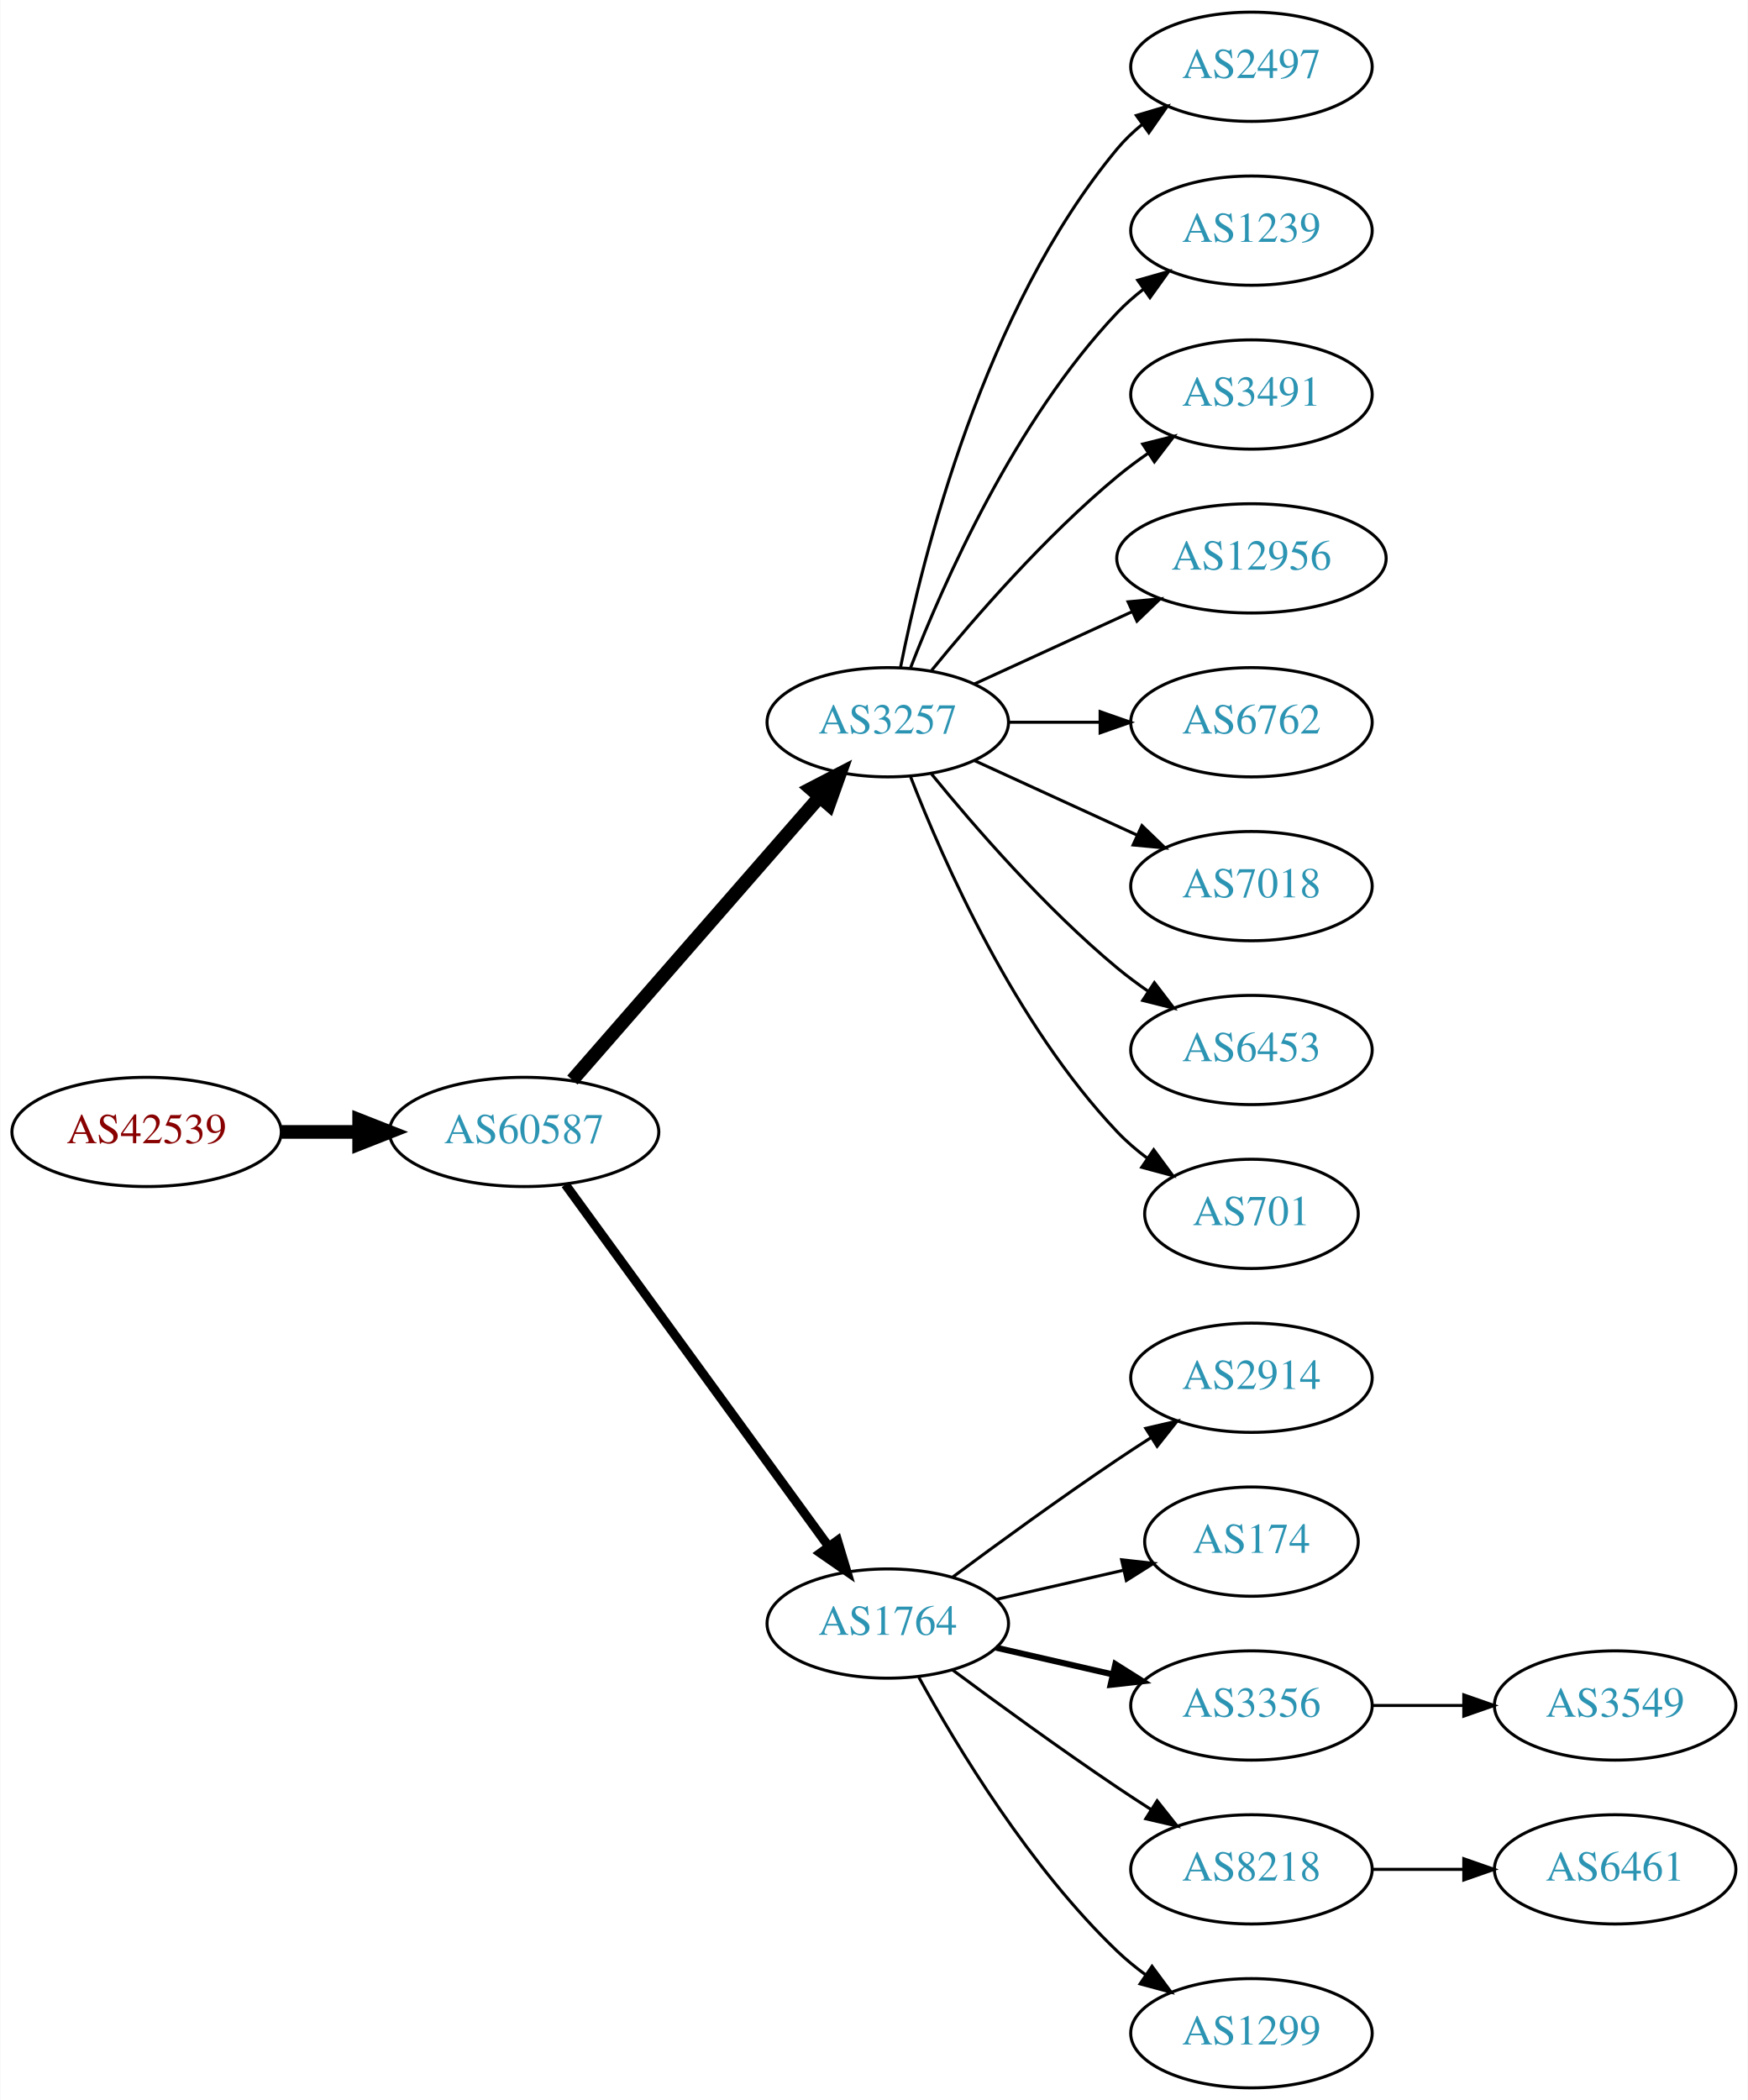
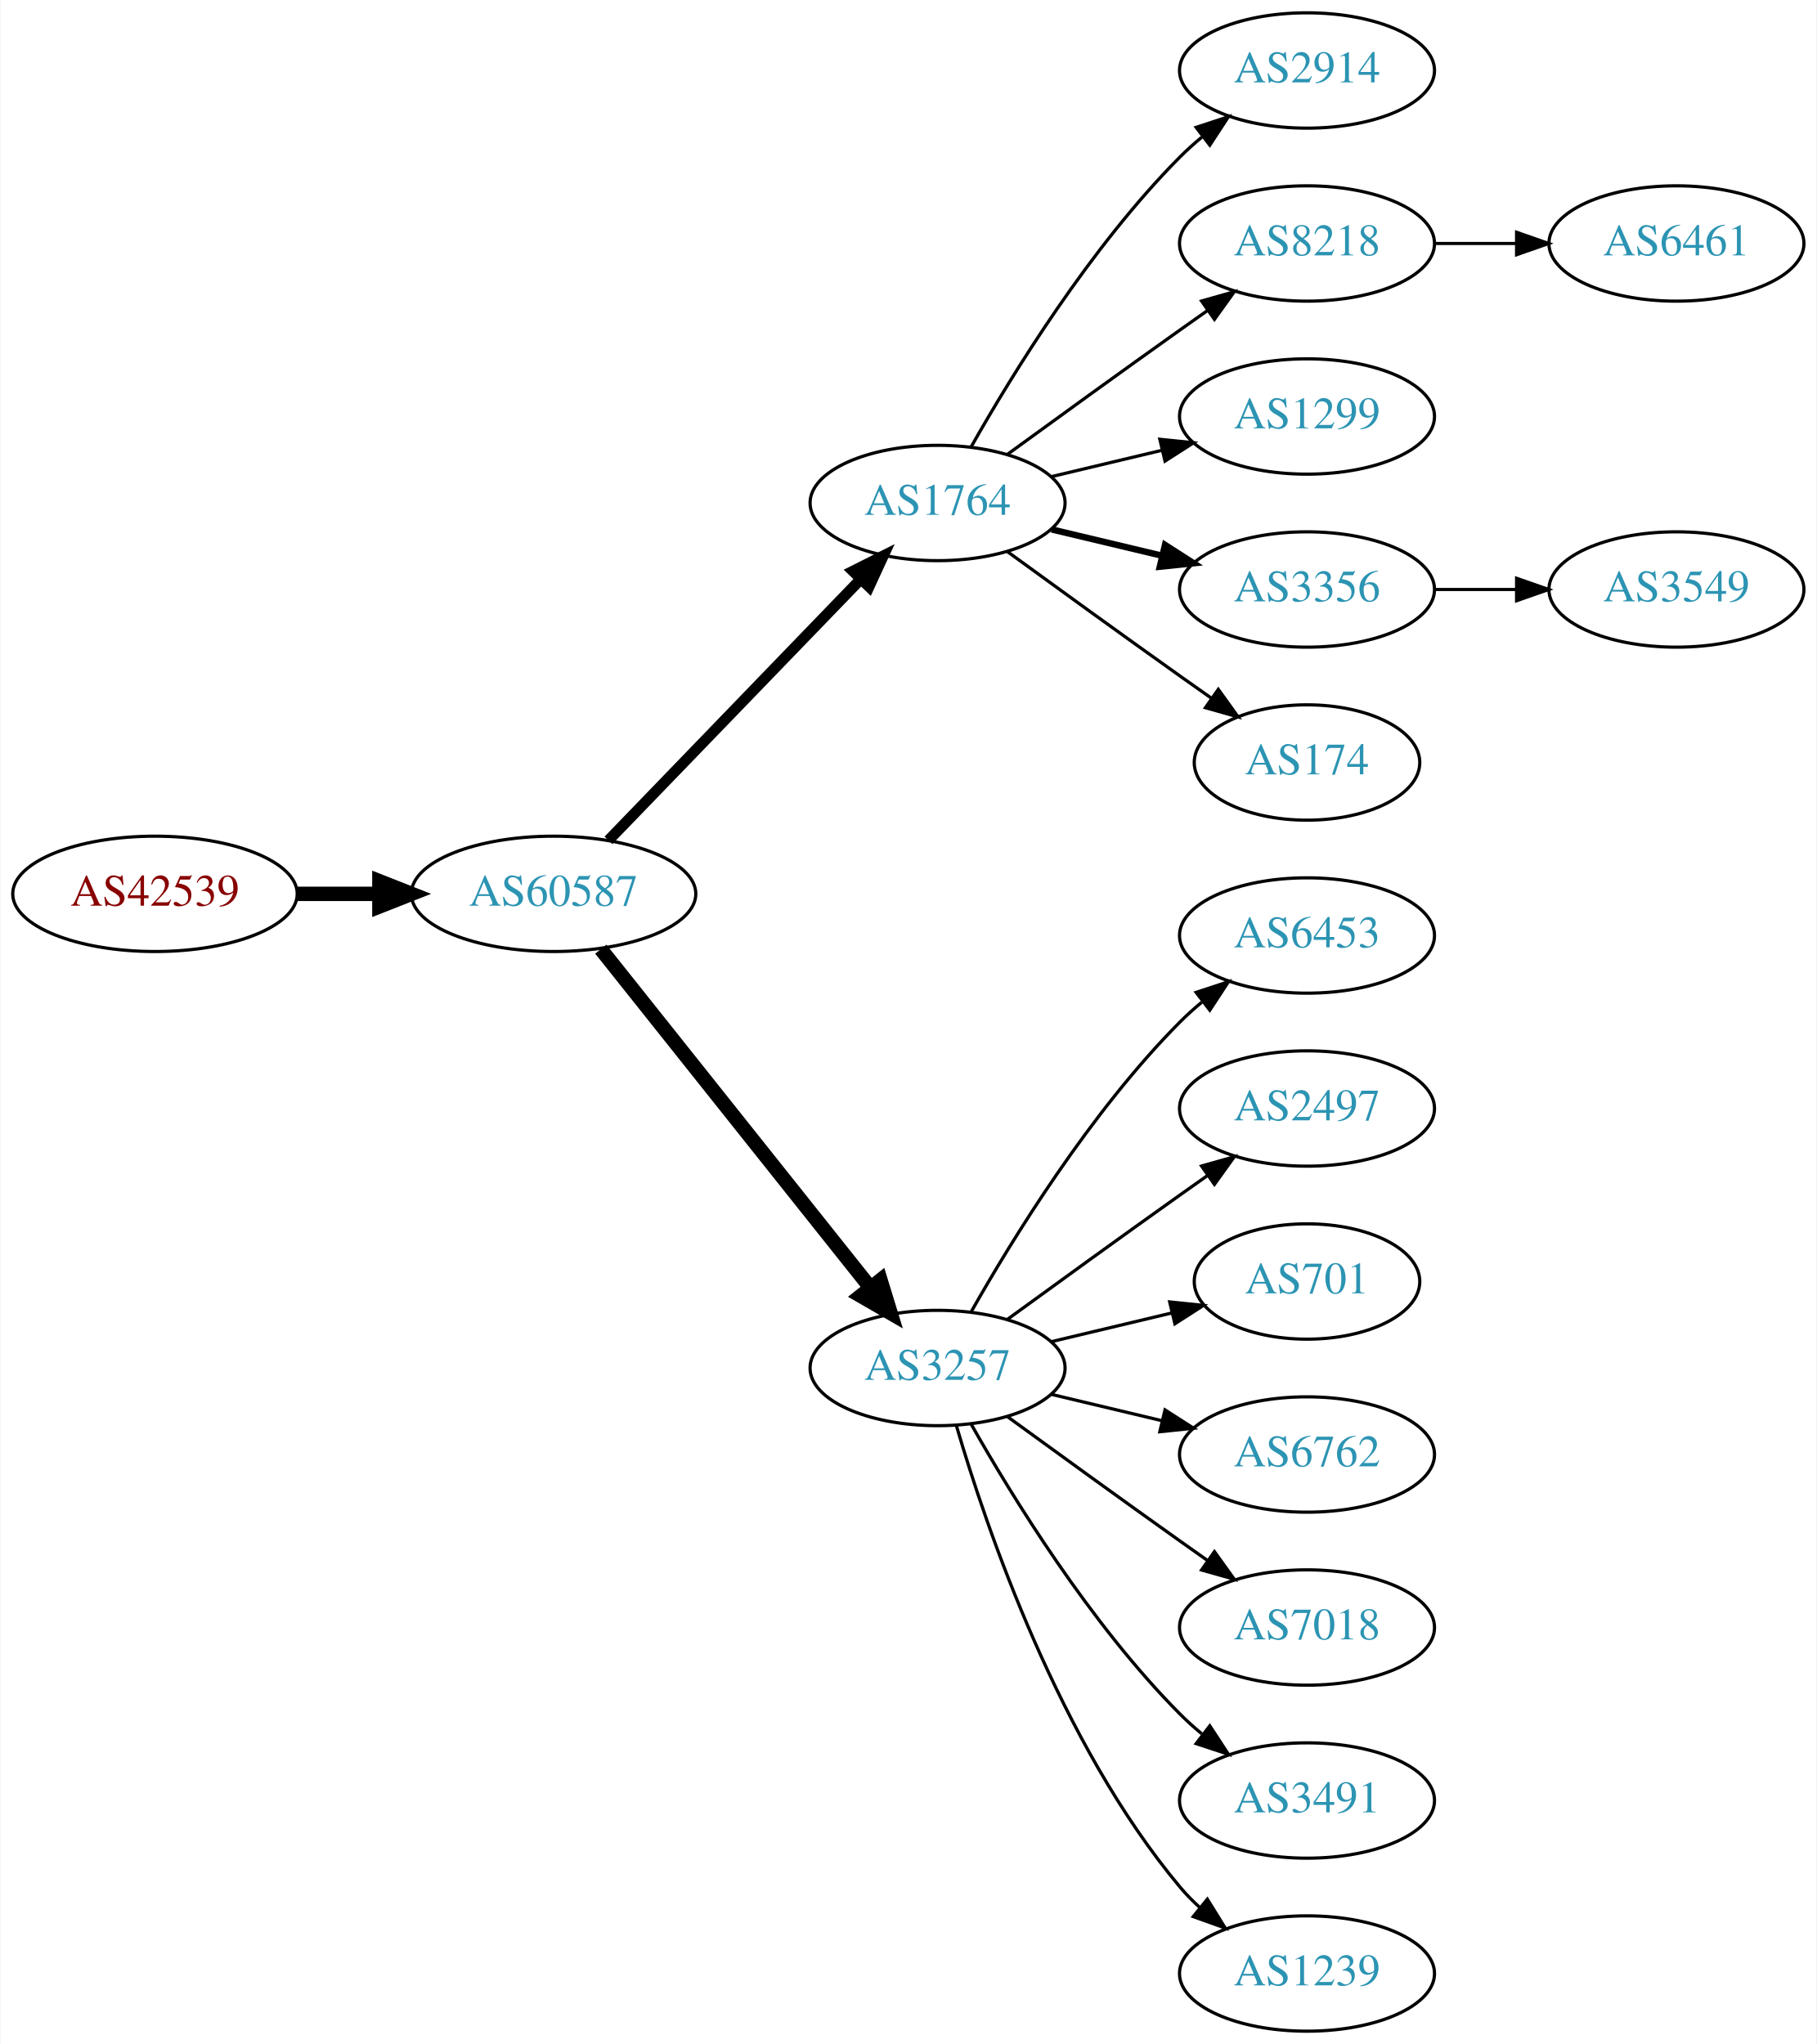
- <svg xmlns="http://www.w3.org/2000/svg" xmlns:xlink="http://www.w3.org/1999/xlink" width="576pt" height="692pt" viewBox="0.00 0.00 575.76 692.00">
-   <g id="graph0" class="graph" transform="scale(1 1) rotate(0) translate(4 688)">
-     <polygon fill="white" stroke="none" points="-4,4 -4,-688 571.762,-688 571.762,4 -4,4" />
+ <svg xmlns="http://www.w3.org/2000/svg" xmlns:xlink="http://www.w3.org/1999/xlink" width="567pt" height="638pt" viewBox="0.00 0.00 566.66 638.00">
+   <g id="graph0" class="graph" transform="scale(1 1) rotate(0) translate(4 634)">
+     <polygon fill="white" stroke="none" points="-4,4 -4,-634 562.663,-634 562.663,4 -4,4" />
    <g id="node1" class="node">
      <g id="a_node1">
        <a xlink:href="/asn/42539" xlink:title="AS42539 ~ styrion [AT]">
-           <ellipse fill="#ffffff" stroke="black" cx="44.196" cy="-315" rx="44.393" ry="18" />
-           <text text-anchor="middle" x="44.196" y="-311.3" font-family="Times,serif" font-size="14.00" fill="#880000">AS42539</text>
+           <ellipse fill="#ffffff" stroke="black" cx="44.196" cy="-355" rx="44.393" ry="18" />
+           <text text-anchor="middle" x="44.196" y="-351.3" font-family="Times,serif" font-size="14.00" fill="#880000">AS42539</text>
        </a>
      </g>
    </g>
    <g id="node2" class="node">
      <g id="a_node2">
        <a xlink:href="/asn/60587" xlink:title="AS60587 ~ XINON GmbH [AT]">
-           <ellipse fill="#ffffff" stroke="black" cx="168.588" cy="-315" rx="44.393" ry="18" />
-           <text text-anchor="middle" x="168.588" y="-311.3" font-family="Times,serif" font-size="14.00" fill="#2c94b3">AS60587</text>
+           <ellipse fill="#ffffff" stroke="black" cx="168.588" cy="-355" rx="44.393" ry="18" />
+           <text text-anchor="middle" x="168.588" y="-351.3" font-family="Times,serif" font-size="14.00" fill="#2c94b3">AS60587</text>
        </a>
      </g>
    </g>
    <g id="edge1" class="edge">
-       <path fill="none" stroke="black" stroke-width="4.5" d="M88.692,-315C96.898,-315 105.569,-315 114.041,-315" />
-       <polygon fill="black" stroke="black" stroke-width="4.5" points="114.233,-318.938 124.233,-315 114.233,-311.063 114.233,-318.938" />
+       <path fill="none" stroke="black" stroke-width="4.5" d="M88.692,-355C96.898,-355 105.569,-355 114.041,-355" />
+       <polygon fill="black" stroke="black" stroke-width="4.5" points="114.233,-358.938 124.233,-355 114.233,-351.063 114.233,-358.938" />
    </g>
    <g id="node3" class="node">
      <g id="a_node3">
-         <a xlink:href="/asn/3257" xlink:title="AS3257 ~ GTT [DE]">
-           <ellipse fill="#ffffff" stroke="black" cx="288.431" cy="-450" rx="39.794" ry="18" />
-           <text text-anchor="middle" x="288.431" y="-446.3" font-family="Times,serif" font-size="14.00" fill="#2c94b3">AS3257</text>
+         <a xlink:href="/asn/1764" xlink:title="AS1764 ~ NEXTLAYER-AS [AT]">
+           <ellipse fill="#ffffff" stroke="black" cx="288.431" cy="-477" rx="39.794" ry="18" />
+           <text text-anchor="middle" x="288.431" y="-473.3" font-family="Times,serif" font-size="14.00" fill="#2c94b3">AS1764</text>
        </a>
      </g>
    </g>
    <g id="edge2" class="edge">
-       <path fill="none" stroke="black" stroke-width="4.5" d="M184.513,-332.098C205.056,-355.631 242.175,-398.155 265.771,-425.187" />
-       <polygon fill="black" stroke="black" stroke-width="4.5" points="263.085,-428.097 272.627,-433.041 269.017,-422.918 263.085,-428.097" />
+       <path fill="none" stroke="black" stroke-width="3.375" d="M185.727,-371.708C206.09,-392.789 241.243,-429.183 264.418,-453.175" />
+       <polygon fill="black" stroke="black" stroke-width="3.375" points="262.022,-455.733 271.487,-460.494 267.057,-450.87 262.022,-455.733" />
    </g>
    <g id="node4" class="node">
      <g id="a_node4">
-         <a xlink:href="/asn/1764" xlink:title="AS1764 ~ NEXTLAYER-AS [AT]">
-           <ellipse fill="#ffffff" stroke="black" cx="288.431" cy="-153" rx="39.794" ry="18" />
-           <text text-anchor="middle" x="288.431" y="-149.3" font-family="Times,serif" font-size="14.00" fill="#2c94b3">AS1764</text>
+         <a xlink:href="/asn/3257" xlink:title="AS3257 ~ GTT [DE]">
+           <ellipse fill="#ffffff" stroke="black" cx="288.431" cy="-207" rx="39.794" ry="18" />
+           <text text-anchor="middle" x="288.431" y="-203.3" font-family="Times,serif" font-size="14.00" fill="#2c94b3">AS3257</text>
        </a>
      </g>
    </g>
    <g id="edge3" class="edge">
-       <path fill="none" stroke="black" stroke-width="3" d="M182.199,-297.663C203.02,-269.04 244.683,-211.767 268.871,-178.514" />
-       <polygon fill="black" stroke="black" stroke-width="3" points="271.858,-180.358 274.91,-170.212 266.197,-176.24 271.858,-180.358" />
+       <path fill="none" stroke="black" stroke-width="4.5" d="M183.337,-337.733C204.093,-311.666 243.538,-262.126 267.462,-232.079" />
+       <polygon fill="black" stroke="black" stroke-width="4.5" points="270.621,-234.433 273.77,-224.157 264.46,-229.528 270.621,-234.433" />
    </g>
    <g id="node5" class="node">
      <g id="a_node5">
-         <a xlink:href="/asn/2497" xlink:title="AS2497 ~ Internet Initiative Japan Inc. [JP]">
-           <ellipse fill="#ffffff" stroke="black" cx="408.273" cy="-666" rx="39.794" ry="18" />
-           <text text-anchor="middle" x="408.273" y="-662.3" font-family="Times,serif" font-size="14.00" fill="#2c94b3">AS2497</text>
+         <a xlink:href="/asn/2914" xlink:title="AS2914 ~ NTT America, Inc. [US]">
+           <ellipse fill="#ffffff" stroke="black" cx="403.724" cy="-612" rx="39.794" ry="18" />
+           <text text-anchor="middle" x="403.724" y="-608.3" font-family="Times,serif" font-size="14.00" fill="#2c94b3">AS2914</text>
        </a>
      </g>
    </g>
    <g id="edge4" class="edge">
-       <path fill="none" stroke="black" d="M292.629,-468.073C299.793,-504.141 320.067,-586.125 364.077,-639 366.482,-641.889 369.278,-644.563 372.271,-647.013" />
-       <polygon fill="black" stroke="black" points="370.359,-649.95 380.514,-652.973 374.461,-644.277 370.359,-649.95" />
+       <path fill="none" stroke="black" d="M298.891,-494.49C311.672,-517.096 336.105,-556.886 364.077,-585 366.188,-587.121 368.484,-589.188 370.87,-591.171" />
+       <polygon fill="black" stroke="black" points="369.122,-594.242 379.185,-597.556 373.385,-588.69 369.122,-594.242" />
    </g>
    <g id="node6" class="node">
      <g id="a_node6">
-         <a xlink:href="/asn/1239" xlink:title="AS1239 ~ Sprint [US]">
-           <ellipse fill="#ffffff" stroke="black" cx="408.273" cy="-612" rx="39.794" ry="18" />
-           <text text-anchor="middle" x="408.273" y="-608.3" font-family="Times,serif" font-size="14.00" fill="#2c94b3">AS1239</text>
+         <a xlink:href="/asn/8218" xlink:title="AS8218 ~ legacy Neotelecoms [FR]">
+           <ellipse fill="#ffffff" stroke="black" cx="403.724" cy="-558" rx="39.794" ry="18" />
+           <text text-anchor="middle" x="403.724" y="-554.3" font-family="Times,serif" font-size="14.00" fill="#2c94b3">AS8218</text>
        </a>
      </g>
    </g>
    <g id="edge5" class="edge">
-       <path fill="none" stroke="black" d="M295.954,-467.994C306.704,-495.728 330.362,-549.429 364.077,-585 366.663,-587.728 369.581,-590.294 372.649,-592.677" />
-       <polygon fill="black" stroke="black" points="370.803,-595.658 380.997,-598.543 374.827,-589.93 370.803,-595.658" />
+       <path fill="none" stroke="black" d="M310.279,-492.222C325.213,-503.091 345.827,-518.025 364.077,-531 366.898,-533.005 369.841,-535.085 372.789,-537.159" />
+       <polygon fill="black" stroke="black" points="370.816,-540.05 381.013,-542.926 374.835,-534.319 370.816,-540.05" />
    </g>
    <g id="node7" class="node">
      <g id="a_node7">
-         <a xlink:href="/asn/3491" xlink:title="AS3491 ~ PCCW Global, Inc. [US]">
-           <ellipse fill="#ffffff" stroke="black" cx="408.273" cy="-558" rx="39.794" ry="18" />
-           <text text-anchor="middle" x="408.273" y="-554.3" font-family="Times,serif" font-size="14.00" fill="#2c94b3">AS3491</text>
+         <a xlink:href="/asn/1299" xlink:title="AS1299 ~ Telia Carrier [EU]">
+           <ellipse fill="#ffffff" stroke="black" cx="403.724" cy="-504" rx="39.794" ry="18" />
+           <text text-anchor="middle" x="403.724" y="-500.3" font-family="Times,serif" font-size="14.00" fill="#2c94b3">AS1299</text>
        </a>
      </g>
    </g>
    <g id="edge6" class="edge">
-       <path fill="none" stroke="black" d="M302.85,-467.065C316.964,-484.375 340.379,-511.345 364.077,-531 367.294,-533.668 370.794,-536.27 374.365,-538.741" />
-       <polygon fill="black" stroke="black" points="372.442,-541.666 382.721,-544.236 376.288,-535.817 372.442,-541.666" />
+       <path fill="none" stroke="black" d="M324.038,-485.248C334.909,-487.838 347.064,-490.735 358.506,-493.462" />
+       <polygon fill="black" stroke="black" points="357.789,-496.889 368.328,-495.803 359.412,-490.08 357.789,-496.889" />
    </g>
    <g id="node8" class="node">
      <g id="a_node8">
-         <a xlink:href="/asn/12956" xlink:title="AS12956 ~ TELXIUS [ES]">
-           <ellipse fill="#ffffff" stroke="black" cx="408.273" cy="-504" rx="44.393" ry="18" />
-           <text text-anchor="middle" x="408.273" y="-500.3" font-family="Times,serif" font-size="14.00" fill="#2c94b3">AS12956</text>
+         <a xlink:href="/asn/3356" xlink:title="AS3356 ~ Level 3 Parent, LLC [US]">
+           <ellipse fill="#ffffff" stroke="black" cx="403.724" cy="-450" rx="39.794" ry="18" />
+           <text text-anchor="middle" x="403.724" y="-446.3" font-family="Times,serif" font-size="14.00" fill="#2c94b3">AS3356</text>
        </a>
      </g>
    </g>
    <g id="edge7" class="edge">
-       <path fill="none" stroke="black" d="M317.06,-462.661C332.557,-469.762 352.124,-478.728 369.071,-486.494" />
-       <polygon fill="black" stroke="black" points="367.624,-489.681 378.173,-490.665 370.54,-483.317 367.624,-489.681" />
+       <path fill="none" stroke="black" stroke-width="2" d="M324.038,-468.752C334.909,-466.162 347.064,-463.265 358.506,-460.538" />
+       <polygon fill="black" stroke="black" stroke-width="2" points="359.412,-463.92 368.328,-458.197 357.789,-457.111 359.412,-463.92" />
    </g>
    <g id="node9" class="node">
      <g id="a_node9">
-         <a xlink:href="/asn/6762" xlink:title="AS6762 ~ TELECOM ITALIA SPARKLE S.p.A. [IT]">
-           <ellipse fill="#ffffff" stroke="black" cx="408.273" cy="-450" rx="39.794" ry="18" />
-           <text text-anchor="middle" x="408.273" y="-446.3" font-family="Times,serif" font-size="14.00" fill="#2c94b3">AS6762</text>
+         <a xlink:href="/asn/174" xlink:title="AS174 ~ Cogent Communications [US]">
+           <ellipse fill="#ffffff" stroke="black" cx="403.724" cy="-396" rx="35.194" ry="18" />
+           <text text-anchor="middle" x="403.724" y="-392.3" font-family="Times,serif" font-size="14.00" fill="#2c94b3">AS174</text>
        </a>
      </g>
    </g>
    <g id="edge8" class="edge">
-       <path fill="none" stroke="black" d="M328.343,-450C337.897,-450 348.246,-450 358.209,-450" />
-       <polygon fill="black" stroke="black" points="358.402,-453.5 368.402,-450 358.402,-446.5 358.402,-453.5" />
-     </g>
-     <g id="node10" class="node">
-       <g id="a_node10">
-         <a xlink:href="/asn/7018" xlink:title="AS7018 ~ AT&amp;T Services, Inc. [US]">
-           <ellipse fill="#ffffff" stroke="black" cx="408.273" cy="-396" rx="39.794" ry="18" />
-           <text text-anchor="middle" x="408.273" y="-392.3" font-family="Times,serif" font-size="14.00" fill="#2c94b3">AS7018</text>
-         </a>
-       </g>
-     </g>
-     <g id="edge9" class="edge">
-       <path fill="none" stroke="black" d="M317.06,-437.339C333.017,-430.027 353.287,-420.739 370.57,-412.819" />
-       <polygon fill="black" stroke="black" points="372.185,-415.929 379.818,-408.581 369.269,-409.565 372.185,-415.929" />
+       <path fill="none" stroke="black" d="M310.279,-461.778C325.213,-450.909 345.827,-435.975 364.077,-423 367.288,-420.718 370.657,-418.339 374.011,-415.982" />
+       <polygon fill="black" stroke="black" points="376.039,-418.834 382.222,-410.23 372.023,-413.101 376.039,-418.834" />
    </g>
    <g id="node11" class="node">
      <g id="a_node11">
        <a xlink:href="/asn/6453" xlink:title="AS6453 ~ TATA COMMUNICATIONS (AMERICA) INC [US]">
-           <ellipse fill="#ffffff" stroke="black" cx="408.273" cy="-342" rx="39.794" ry="18" />
-           <text text-anchor="middle" x="408.273" y="-338.3" font-family="Times,serif" font-size="14.00" fill="#2c94b3">AS6453</text>
+           <ellipse fill="#ffffff" stroke="black" cx="403.724" cy="-342" rx="39.794" ry="18" />
+           <text text-anchor="middle" x="403.724" y="-338.3" font-family="Times,serif" font-size="14.00" fill="#2c94b3">AS6453</text>
        </a>
      </g>
    </g>
    <g id="edge10" class="edge">
-       <path fill="none" stroke="black" d="M302.85,-432.935C316.964,-415.625 340.379,-388.655 364.077,-369 367.294,-366.332 370.794,-363.73 374.365,-361.259" />
-       <polygon fill="black" stroke="black" points="376.288,-364.183 382.721,-355.764 372.442,-358.334 376.288,-364.183" />
+       <path fill="none" stroke="black" d="M298.891,-224.49C311.672,-247.096 336.105,-286.886 364.077,-315 366.188,-317.121 368.484,-319.188 370.87,-321.171" />
+       <polygon fill="black" stroke="black" points="369.122,-324.242 379.185,-327.556 373.385,-318.69 369.122,-324.242" />
    </g>
    <g id="node12" class="node">
      <g id="a_node12">
-         <a xlink:href="/asn/701" xlink:title="AS701 ~ UUNET [US]">
-           <ellipse fill="#ffffff" stroke="black" cx="408.273" cy="-288" rx="35.194" ry="18" />
-           <text text-anchor="middle" x="408.273" y="-284.3" font-family="Times,serif" font-size="14.00" fill="#2c94b3">AS701</text>
+         <a xlink:href="/asn/2497" xlink:title="AS2497 ~ Internet Initiative Japan Inc. [JP]">
+           <ellipse fill="#ffffff" stroke="black" cx="403.724" cy="-288" rx="39.794" ry="18" />
+           <text text-anchor="middle" x="403.724" y="-284.3" font-family="Times,serif" font-size="14.00" fill="#2c94b3">AS2497</text>
        </a>
      </g>
    </g>
    <g id="edge11" class="edge">
-       <path fill="none" stroke="black" d="M295.954,-432.006C306.704,-404.272 330.362,-350.571 364.077,-315 367.02,-311.895 370.394,-308.999 373.929,-306.345" />
-       <polygon fill="black" stroke="black" points="376.059,-309.129 382.348,-300.603 372.115,-303.346 376.059,-309.129" />
+       <path fill="none" stroke="black" d="M310.279,-222.222C325.213,-233.091 345.827,-248.025 364.077,-261 366.898,-263.005 369.841,-265.085 372.789,-267.159" />
+       <polygon fill="black" stroke="black" points="370.816,-270.05 381.013,-272.926 374.835,-264.319 370.816,-270.05" />
    </g>
    <g id="node13" class="node">
      <g id="a_node13">
-         <a xlink:href="/asn/2914" xlink:title="AS2914 ~ NTT America, Inc. [US]">
-           <ellipse fill="#ffffff" stroke="black" cx="408.273" cy="-234" rx="39.794" ry="18" />
-           <text text-anchor="middle" x="408.273" y="-230.3" font-family="Times,serif" font-size="14.00" fill="#2c94b3">AS2914</text>
+         <a xlink:href="/asn/701" xlink:title="AS701 ~ UUNET [US]">
+           <ellipse fill="#ffffff" stroke="black" cx="403.724" cy="-234" rx="35.194" ry="18" />
+           <text text-anchor="middle" x="403.724" y="-230.3" font-family="Times,serif" font-size="14.00" fill="#2c94b3">AS701</text>
        </a>
      </g>
    </g>
    <g id="edge12" class="edge">
-       <path fill="none" stroke="black" d="M309.761,-168.277C324.623,-179.304 345.368,-194.407 364.077,-207 367.626,-209.389 371.377,-211.839 375.125,-214.242" />
-       <polygon fill="black" stroke="black" points="373.451,-217.325 383.774,-219.712 377.193,-211.409 373.451,-217.325" />
+       <path fill="none" stroke="black" d="M324.038,-215.248C335.833,-218.058 349.137,-221.229 361.405,-224.153" />
+       <polygon fill="black" stroke="black" points="360.871,-227.624 371.41,-226.537 362.494,-220.814 360.871,-227.624" />
    </g>
    <g id="node14" class="node">
      <g id="a_node14">
-         <a xlink:href="/asn/174" xlink:title="AS174 ~ Cogent Communications [US]">
-           <ellipse fill="#ffffff" stroke="black" cx="408.273" cy="-180" rx="35.194" ry="18" />
-           <text text-anchor="middle" x="408.273" y="-176.3" font-family="Times,serif" font-size="14.00" fill="#2c94b3">AS174</text>
+         <a xlink:href="/asn/6762" xlink:title="AS6762 ~ TELECOM ITALIA SPARKLE S.p.A. [IT]">
+           <ellipse fill="#ffffff" stroke="black" cx="403.724" cy="-180" rx="39.794" ry="18" />
+           <text text-anchor="middle" x="403.724" y="-176.3" font-family="Times,serif" font-size="14.00" fill="#2c94b3">AS6762</text>
        </a>
      </g>
    </g>
    <g id="edge13" class="edge">
-       <path fill="none" stroke="black" d="M324.15,-160.955C337.243,-163.955 352.265,-167.396 365.906,-170.522" />
-       <polygon fill="black" stroke="black" points="365.484,-174.016 376.013,-172.838 367.047,-167.193 365.484,-174.016" />
+       <path fill="none" stroke="black" d="M324.038,-198.752C334.909,-196.162 347.064,-193.265 358.506,-190.538" />
+       <polygon fill="black" stroke="black" points="359.412,-193.92 368.328,-188.197 357.789,-187.111 359.412,-193.92" />
    </g>
    <g id="node15" class="node">
      <g id="a_node15">
-         <a xlink:href="/asn/3356" xlink:title="AS3356 ~ Level 3 Parent, LLC [US]">
-           <ellipse fill="#ffffff" stroke="black" cx="408.273" cy="-126" rx="39.794" ry="18" />
-           <text text-anchor="middle" x="408.273" y="-122.3" font-family="Times,serif" font-size="14.00" fill="#2c94b3">AS3356</text>
+         <a xlink:href="/asn/7018" xlink:title="AS7018 ~ AT&amp;T Services, Inc. [US]">
+           <ellipse fill="#ffffff" stroke="black" cx="403.724" cy="-126" rx="39.794" ry="18" />
+           <text text-anchor="middle" x="403.724" y="-122.3" font-family="Times,serif" font-size="14.00" fill="#2c94b3">AS7018</text>
        </a>
      </g>
    </g>
    <g id="edge14" class="edge">
-       <path fill="none" stroke="black" stroke-width="2" d="M324.15,-145.045C336.15,-142.296 349.771,-139.175 362.463,-136.267" />
-       <polygon fill="black" stroke="black" stroke-width="2" points="363.429,-139.636 372.395,-133.991 361.866,-132.813 363.429,-139.636" />
+       <path fill="none" stroke="black" d="M310.279,-191.778C325.213,-180.909 345.827,-165.975 364.077,-153 366.898,-150.995 369.841,-148.915 372.789,-146.841" />
+       <polygon fill="black" stroke="black" points="374.835,-149.681 381.013,-141.074 370.816,-143.95 374.835,-149.681" />
    </g>
    <g id="node16" class="node">
      <g id="a_node16">
-         <a xlink:href="/asn/8218" xlink:title="AS8218 ~ legacy Neotelecoms [FR]">
-           <ellipse fill="#ffffff" stroke="black" cx="408.273" cy="-72" rx="39.794" ry="18" />
-           <text text-anchor="middle" x="408.273" y="-68.3" font-family="Times,serif" font-size="14.00" fill="#2c94b3">AS8218</text>
+         <a xlink:href="/asn/3491" xlink:title="AS3491 ~ PCCW Global, Inc. [US]">
+           <ellipse fill="#ffffff" stroke="black" cx="403.724" cy="-72" rx="39.794" ry="18" />
+           <text text-anchor="middle" x="403.724" y="-68.3" font-family="Times,serif" font-size="14.00" fill="#2c94b3">AS3491</text>
        </a>
      </g>
    </g>
    <g id="edge15" class="edge">
-       <path fill="none" stroke="black" d="M309.761,-137.723C324.623,-126.696 345.368,-111.593 364.077,-99 367.626,-96.611 371.377,-94.161 375.125,-91.758" />
-       <polygon fill="black" stroke="black" points="377.193,-94.591 383.774,-86.288 373.451,-88.675 377.193,-94.591" />
+       <path fill="none" stroke="black" d="M298.891,-189.51C311.672,-166.904 336.105,-127.114 364.077,-99 366.188,-96.879 368.484,-94.812 370.87,-92.829" />
+       <polygon fill="black" stroke="black" points="373.385,-95.31 379.185,-86.444 369.122,-89.758 373.385,-95.31" />
    </g>
    <g id="node17" class="node">
      <g id="a_node17">
-         <a xlink:href="/asn/1299" xlink:title="AS1299 ~ Telia Carrier [EU]">
-           <ellipse fill="#ffffff" stroke="black" cx="408.273" cy="-18" rx="39.794" ry="18" />
-           <text text-anchor="middle" x="408.273" y="-14.3" font-family="Times,serif" font-size="14.00" fill="#2c94b3">AS1299</text>
+         <a xlink:href="/asn/1239" xlink:title="AS1239 ~ Sprint [US]">
+           <ellipse fill="#ffffff" stroke="black" cx="403.724" cy="-18" rx="39.794" ry="18" />
+           <text text-anchor="middle" x="403.724" y="-14.3" font-family="Times,serif" font-size="14.00" fill="#2c94b3">AS1239</text>
        </a>
      </g>
    </g>
    <g id="edge16" class="edge">
-       <path fill="none" stroke="black" d="M298.672,-135.287C311.218,-112.439 335.394,-72.389 364.077,-45 366.946,-42.261 370.134,-39.653 373.443,-37.215" />
-       <polygon fill="black" stroke="black" points="375.507,-40.044 381.803,-31.523 371.567,-34.258 375.507,-40.044" />
-     </g>
-     <g id="node19" class="node">
-       <g id="a_node19">
-         <a xlink:href="/asn/3549" xlink:title="AS3549 ~ Level 3 Parent, LLC [US]">
-           <ellipse fill="#ffffff" stroke="black" cx="528.116" cy="-126" rx="39.794" ry="18" />
-           <text text-anchor="middle" x="528.116" y="-122.3" font-family="Times,serif" font-size="14.00" fill="#2c94b3">AS3549</text>
-         </a>
-       </g>
-     </g>
-     <g id="edge18" class="edge">
-       <path fill="none" stroke="black" d="M448.186,-126C457.739,-126 468.089,-126 478.052,-126" />
-       <polygon fill="black" stroke="black" points="478.244,-129.5 488.244,-126 478.244,-122.5 478.244,-129.5" />
+       <path fill="none" stroke="black" d="M294.305,-188.998C303.619,-157.156 326.435,-90.019 364.077,-45 365.948,-42.763 368.046,-40.626 370.272,-38.604" />
+       <polygon fill="black" stroke="black" points="372.619,-41.208 378.191,-32.196 368.216,-35.766 372.619,-41.208" />
+     </g>
+     <g id="node10" class="node">
+       <g id="a_node10">
+         <a xlink:href="/asn/6461" xlink:title="AS6461 ~ Zayo Bandwidth [US]">
+           <ellipse fill="#ffffff" stroke="black" cx="519.017" cy="-558" rx="39.794" ry="18" />
+           <text text-anchor="middle" x="519.017" y="-554.3" font-family="Times,serif" font-size="14.00" fill="#2c94b3">AS6461</text>
+         </a>
+       </g>
+     </g>
+     <g id="edge9" class="edge">
+       <path fill="none" stroke="black" d="M443.396,-558C451.599,-558 460.363,-558 468.895,-558" />
+       <polygon fill="black" stroke="black" points="469.134,-561.5 479.134,-558 469.134,-554.5 469.134,-561.5" />
    </g>
    <g id="node18" class="node">
      <g id="a_node18">
-         <a xlink:href="/asn/6461" xlink:title="AS6461 ~ Zayo Bandwidth [US]">
-           <ellipse fill="#ffffff" stroke="black" cx="528.116" cy="-72" rx="39.794" ry="18" />
-           <text text-anchor="middle" x="528.116" y="-68.3" font-family="Times,serif" font-size="14.00" fill="#2c94b3">AS6461</text>
+         <a xlink:href="/asn/3549" xlink:title="AS3549 ~ Level 3 Parent, LLC [US]">
+           <ellipse fill="#ffffff" stroke="black" cx="519.017" cy="-450" rx="39.794" ry="18" />
+           <text text-anchor="middle" x="519.017" y="-446.3" font-family="Times,serif" font-size="14.00" fill="#2c94b3">AS3549</text>
        </a>
      </g>
    </g>
    <g id="edge17" class="edge">
-       <path fill="none" stroke="black" d="M448.186,-72C457.739,-72 468.089,-72 478.052,-72" />
-       <polygon fill="black" stroke="black" points="478.244,-75.5 488.244,-72 478.244,-68.5 478.244,-75.5" />
+       <path fill="none" stroke="black" d="M443.396,-450C451.599,-450 460.363,-450 468.895,-450" />
+       <polygon fill="black" stroke="black" points="469.134,-453.5 479.134,-450 469.134,-446.5 469.134,-453.5" />
    </g>
  </g>
</svg>
